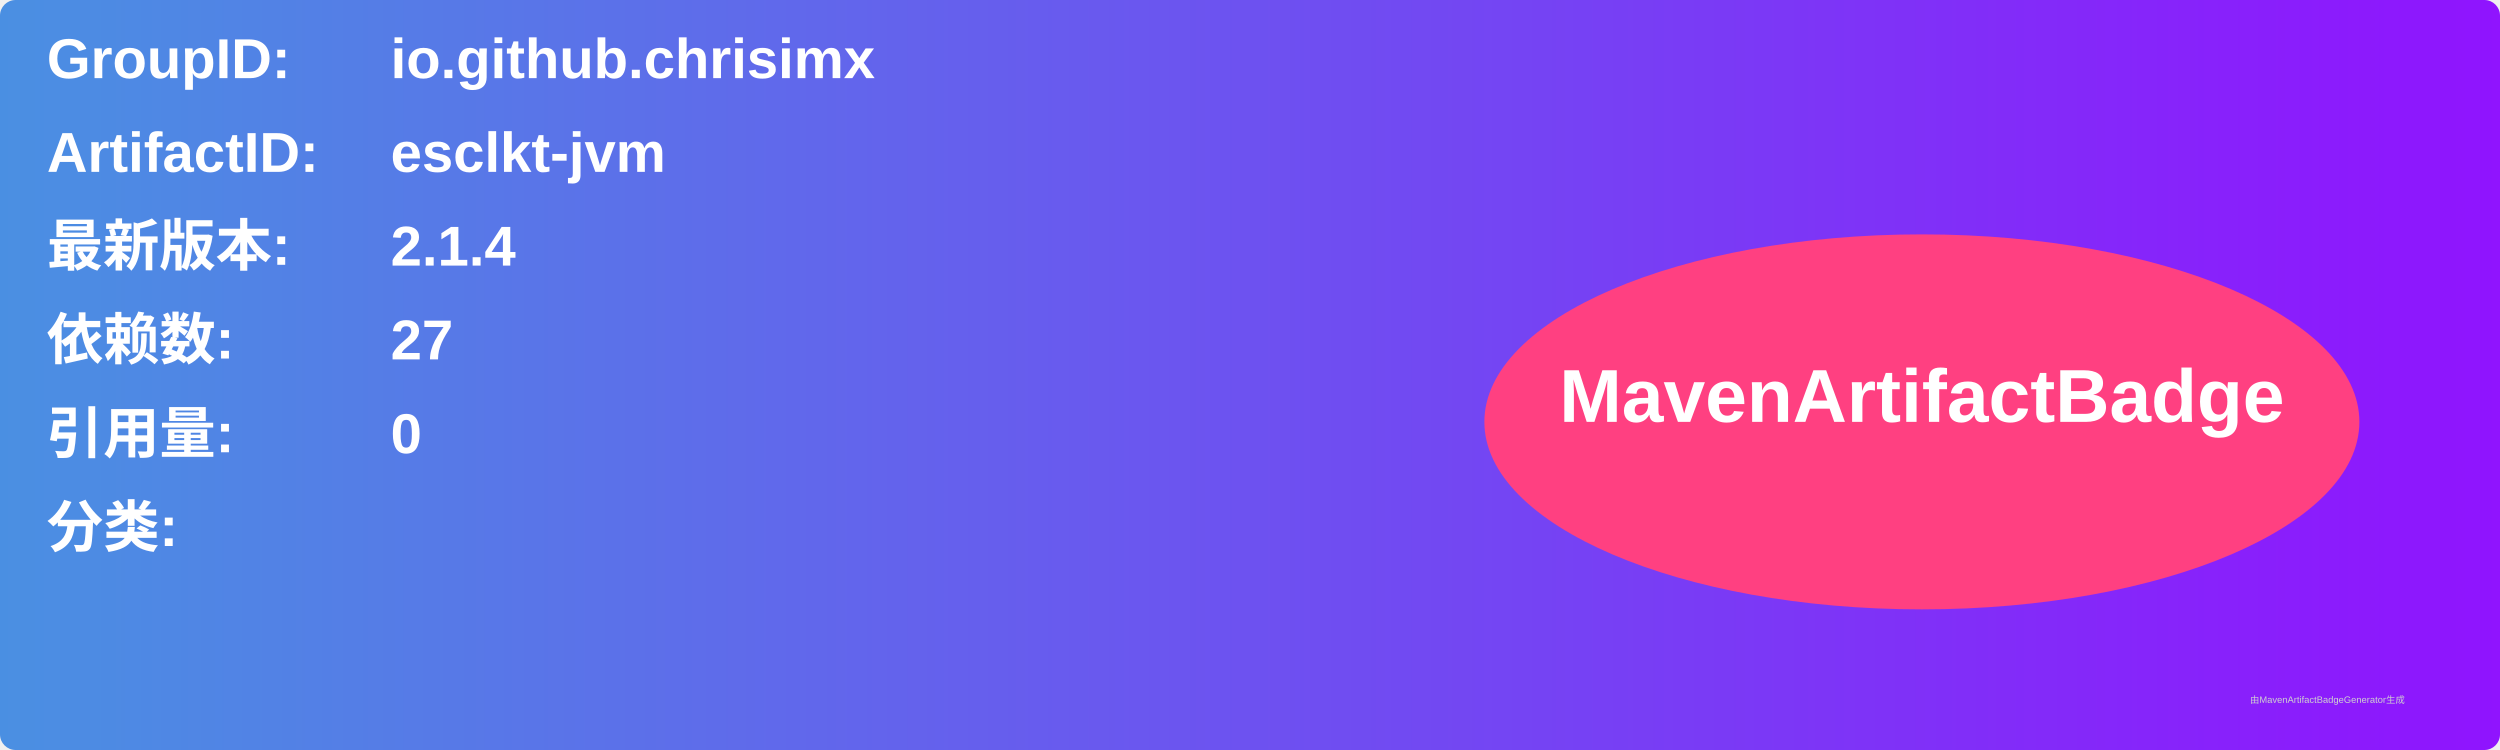
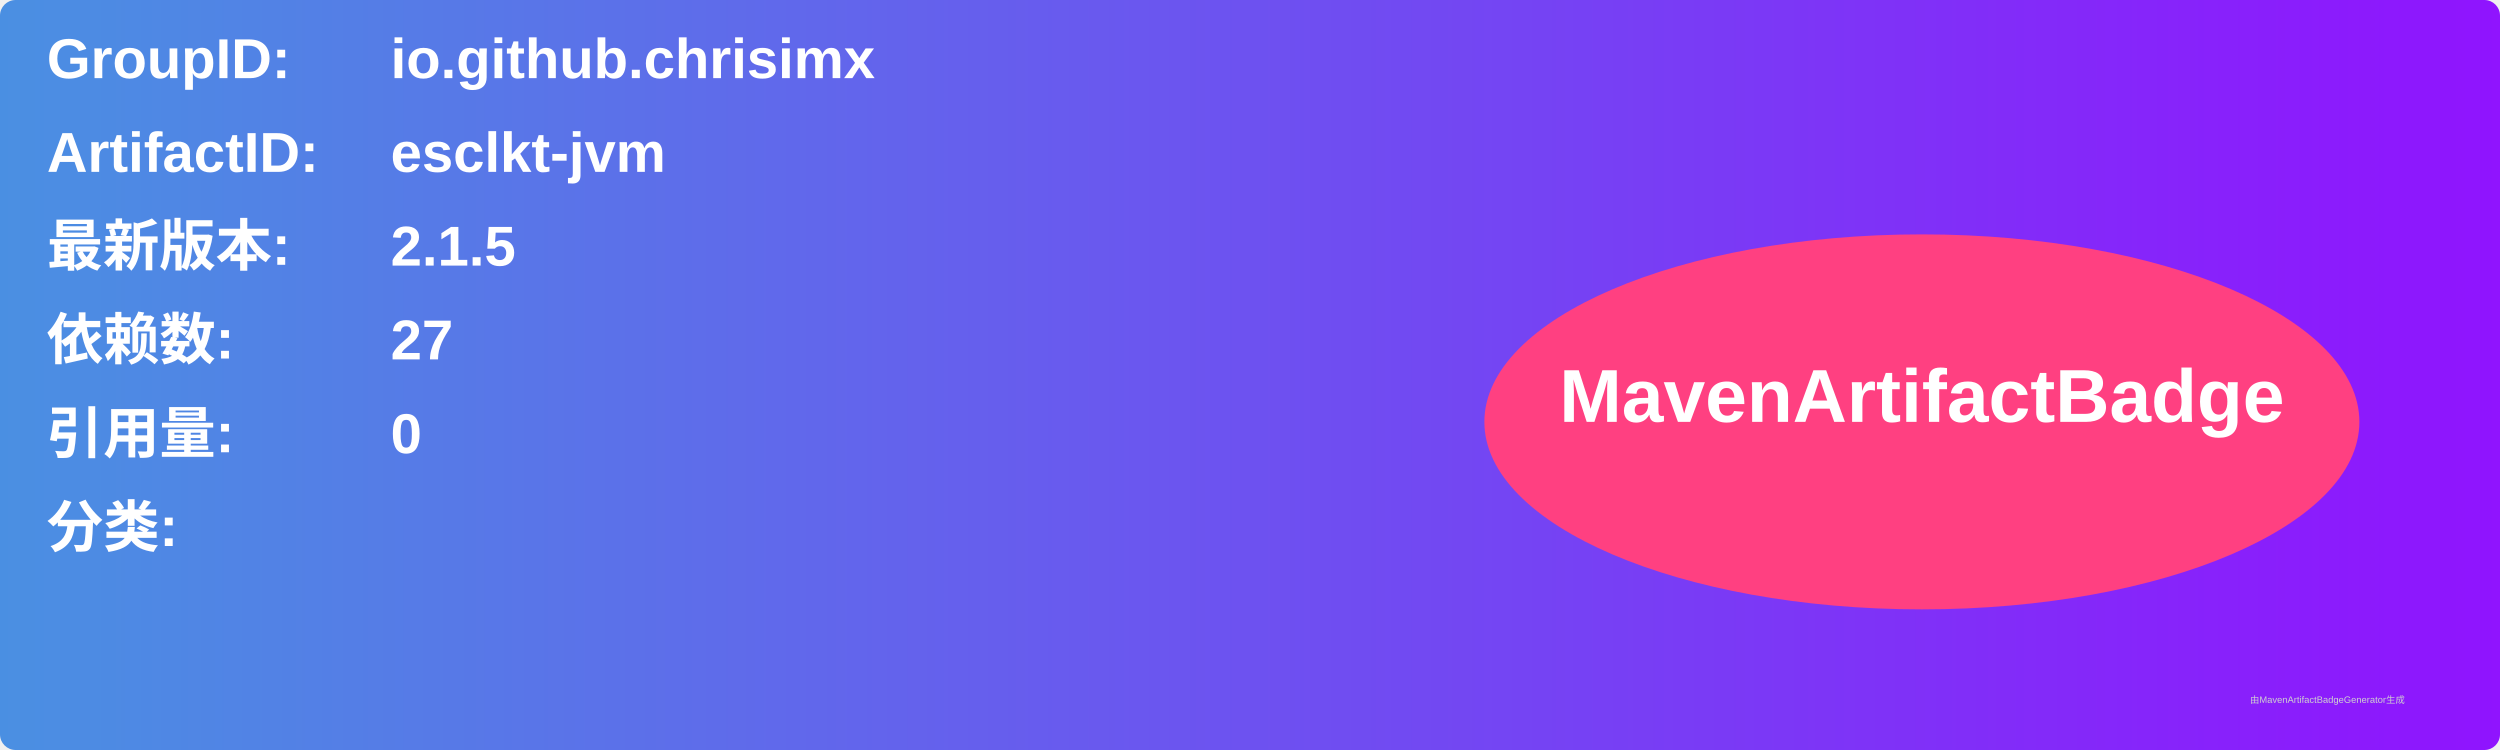
<svg xmlns="http://www.w3.org/2000/svg" width="800" height="240" viewBox="0 0 800 240">
  <linearGradient id="grad" x1="0%" y1="0%" x2="100%" y2="0%">
    <stop offset="0%" stop-color="#4a90e2" />
    <stop offset="100%" stop-color="#9013fe" />
  </linearGradient>
  <rect width="100%" height="100%" rx="5" ry="5" fill="url(#grad)" />
  <g transform="translate(15, 15)">
    <text x="0" y="10" font-family="Arial" font-size="18" fill="white" font-weight="bold" width="260">GroupID:</text>
    <text x="110" y="10" font-family="Arial" font-size="18" fill="white" font-weight="bold" width="460">io.github.chrisimx</text>
    <text x="0" y="40" font-family="Arial" font-size="18" fill="white" font-weight="bold" width="260">ArtifactID:</text>
    <text x="110" y="40" font-family="Arial" font-size="18" fill="white" font-weight="bold" width="460">esclkt-jvm</text>
    <text x="0" y="70" font-family="Arial" font-size="18" fill="white" font-weight="bold">最新版本:</text>
    <text x="110" y="70" font-family="Arial" font-size="18" fill="white" font-weight="bold">
-       <tspan font-weight="bold">2.1.4</tspan>
+       <tspan font-weight="bold">2.1.5</tspan>
    </text>
    <text x="0" y="100" font-family="Arial" font-size="18" fill="white" font-weight="bold">依赖数: </text>
    <text x="110" y="100" font-family="Arial" font-size="18" fill="white">
      <tspan font-weight="bold">27</tspan>
    </text>
    <text x="0" y="130" font-family="Arial" font-size="18" fill="white" font-weight="bold">引用量: </text>
    <text x="110" y="130" font-family="Arial" font-size="18" fill="white">
      <tspan font-weight="bold">0</tspan>
    </text>
    <text x="0" y="160" font-family="Arial" font-size="18" fill="white" font-weight="bold">分类:</text>
    <text x="10" y="190" font-family="Arial" font-size="10" fill="white">
      <tspan font-weight="bold" />
    </text>
    <ellipse cx="600" cy="120" rx="140" ry="60" fill="#ff4081" />
    <text x="600" y="120" text-anchor="middle" font-family="Arial" font-size="24" fill="white" font-weight="bold">MavenArtifactBadge</text>
  </g>
  <text x="720" y="225" font-family="Arial" font-size="3" fill="#d0d0d0">由MavenArtifactBadgeGenerator生成</text>
</svg>
